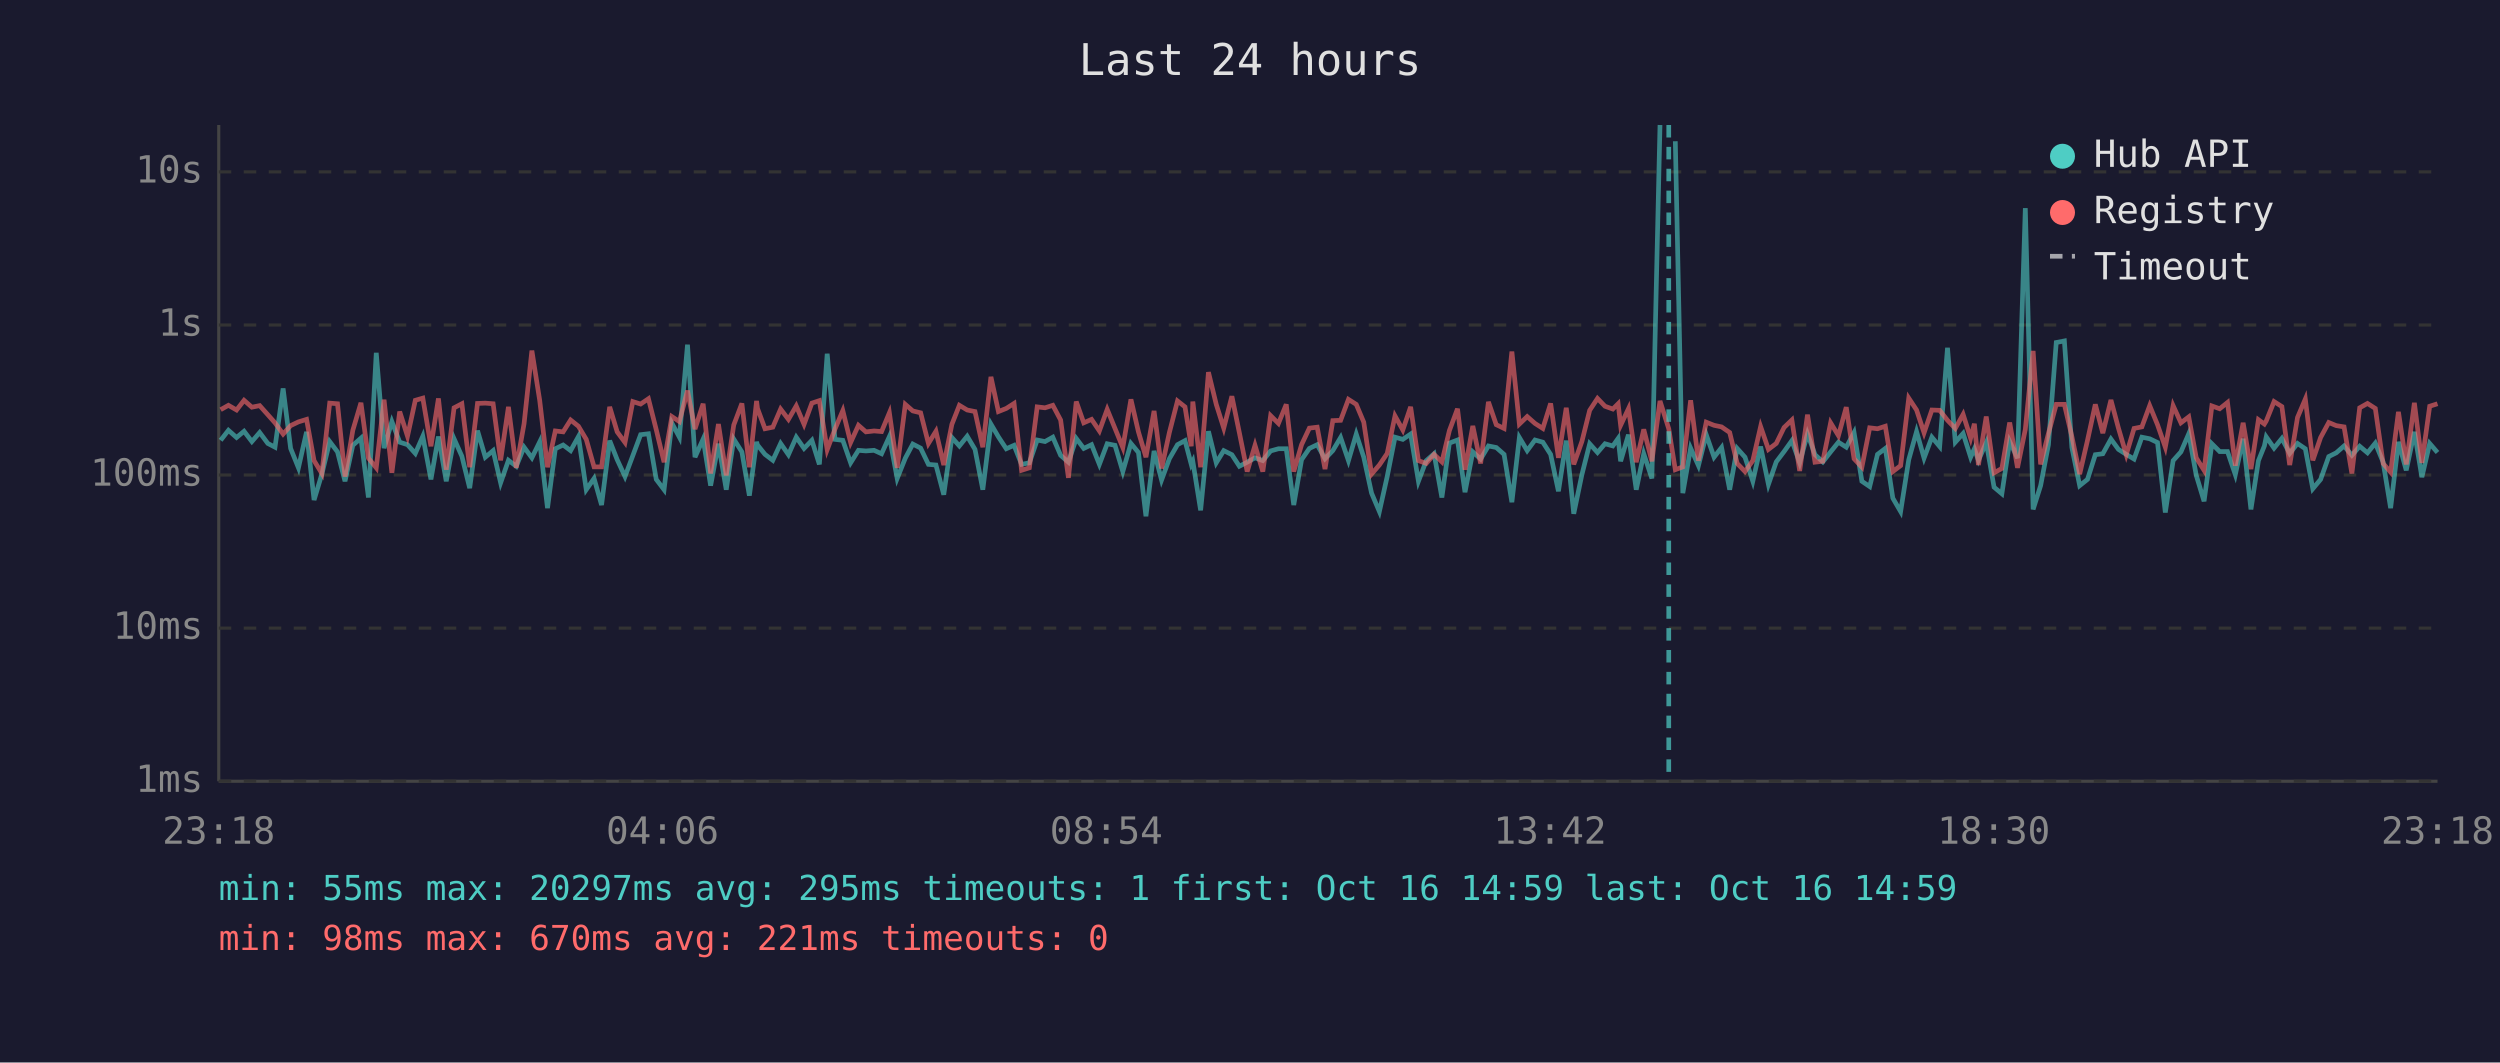
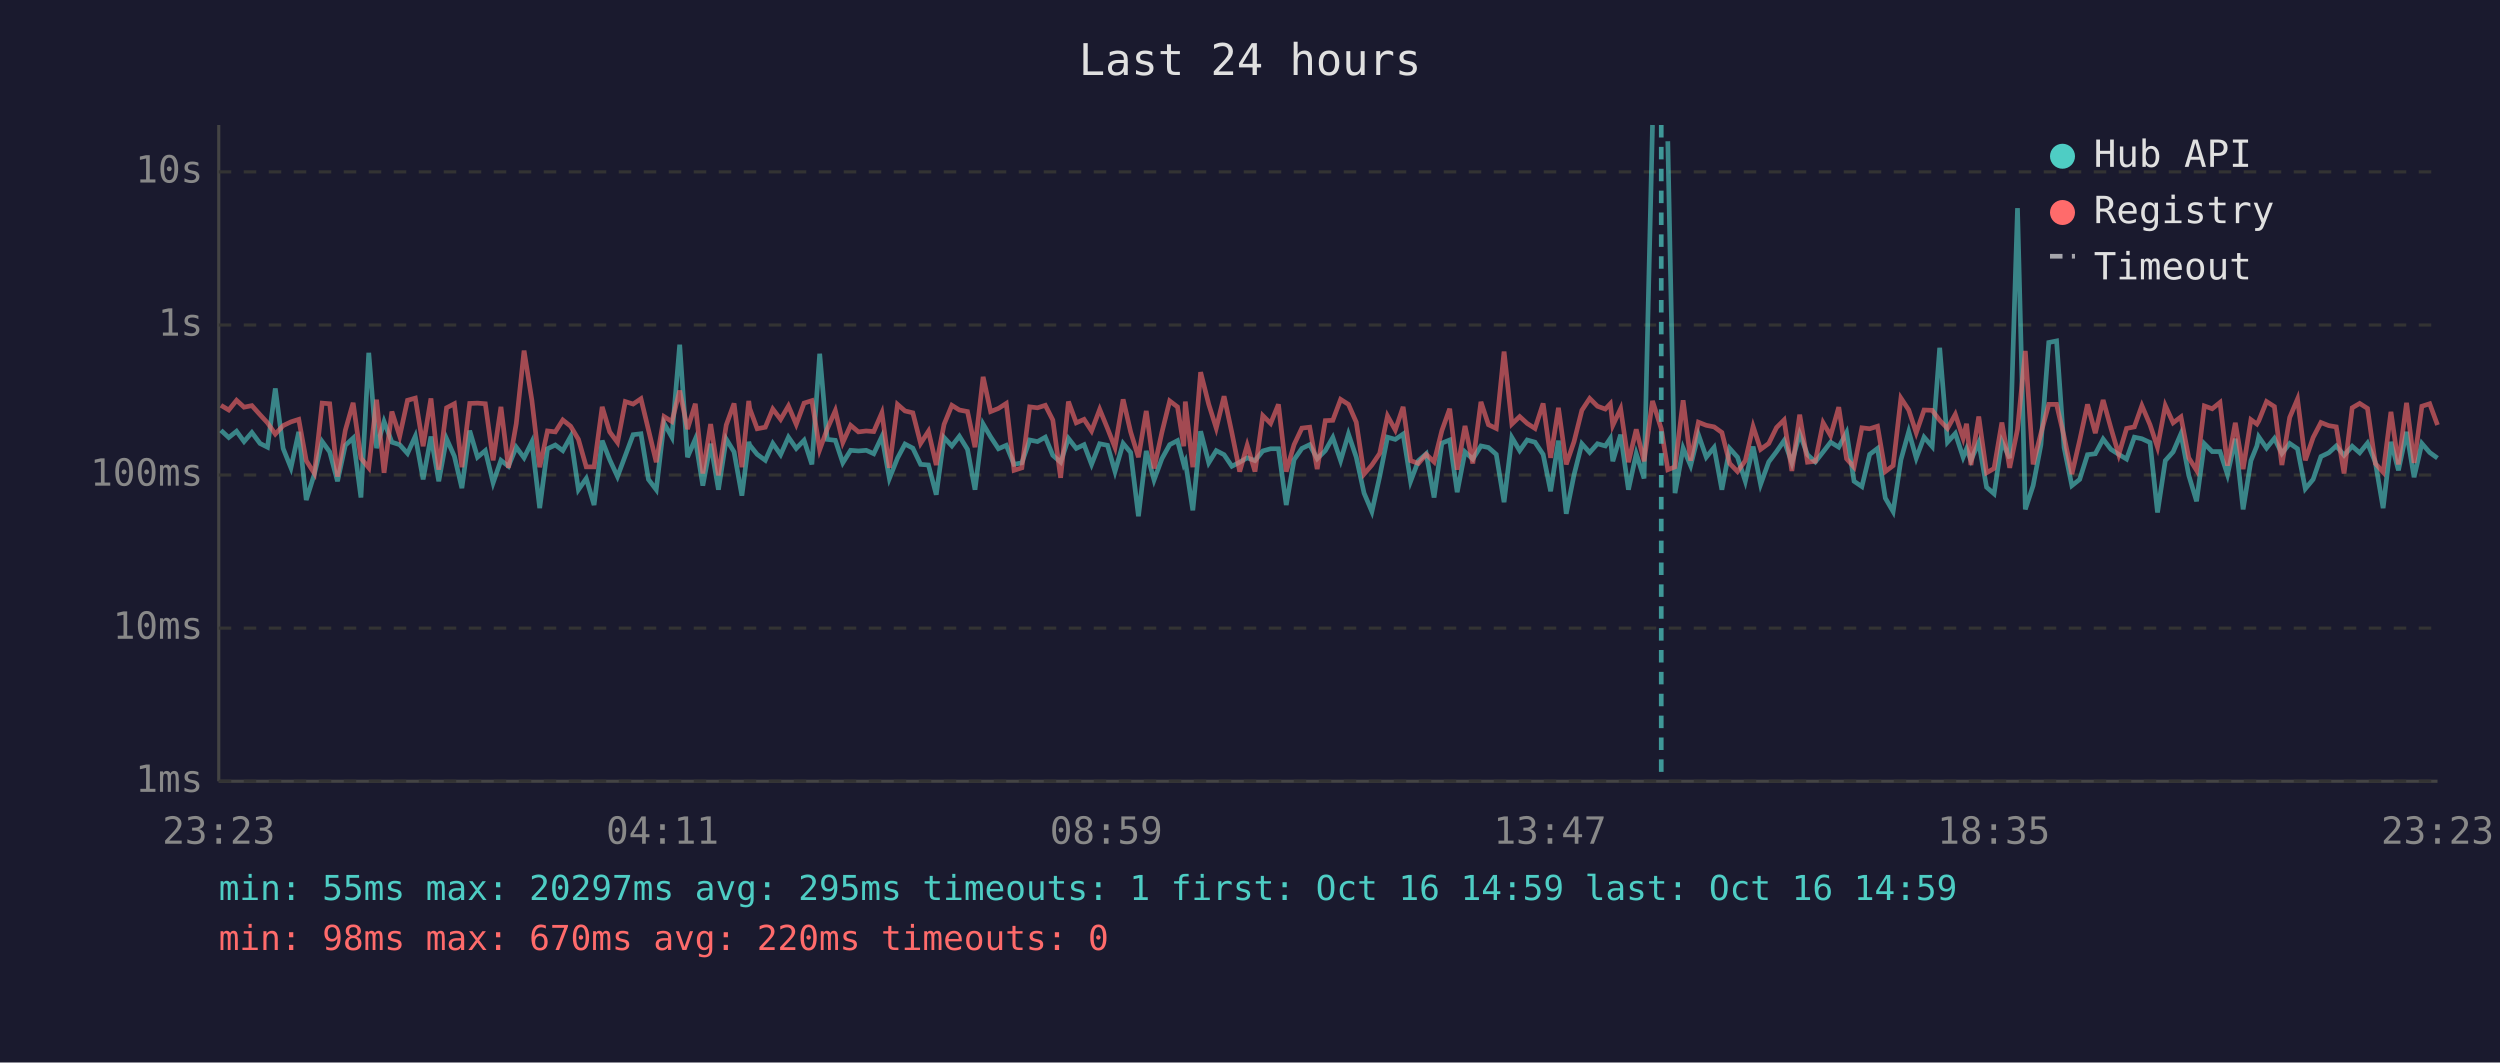
<svg xmlns="http://www.w3.org/2000/svg" viewBox="0 0 800 340" font-family="monospace" font-size="12">
  <rect width="800" height="340" fill="#1a1a2e" />
  <text x="400" y="24" fill="#e0e0e0" font-size="14" text-anchor="middle">Last 24 hours</text>
  <line x1="70" y1="40" x2="70" y2="250" stroke="#444" stroke-width="1" />
  <line x1="70" y1="250" x2="780" y2="250" stroke="#444" stroke-width="1" />
  <line x1="70" y1="250" x2="780" y2="250" stroke="#333" stroke-width="1" stroke-dasharray="4" />
  <text x="65" y="250" fill="#888" text-anchor="end" dominant-baseline="middle">1ms</text>
  <line x1="70" y1="201" x2="780" y2="201" stroke="#333" stroke-width="1" stroke-dasharray="4" />
  <text x="65" y="201" fill="#888" text-anchor="end" dominant-baseline="middle">10ms</text>
  <line x1="70" y1="152" x2="780" y2="152" stroke="#333" stroke-width="1" stroke-dasharray="4" />
  <text x="65" y="152" fill="#888" text-anchor="end" dominant-baseline="middle">100ms</text>
  <line x1="70" y1="104" x2="780" y2="104" stroke="#333" stroke-width="1" stroke-dasharray="4" />
  <text x="65" y="104" fill="#888" text-anchor="end" dominant-baseline="middle">1s</text>
  <line x1="70" y1="55" x2="780" y2="55" stroke="#333" stroke-width="1" stroke-dasharray="4" />
  <text x="65" y="55" fill="#888" text-anchor="end" dominant-baseline="middle">10s</text>
-   <text x="70" y="270" fill="#888" text-anchor="middle">23:18</text>
-   <text x="212" y="270" fill="#888" text-anchor="middle">04:06</text>
-   <text x="354" y="270" fill="#888" text-anchor="middle">08:54</text>
-   <text x="496" y="270" fill="#888" text-anchor="middle">13:42</text>
-   <text x="638" y="270" fill="#888" text-anchor="middle">18:30</text>
-   <text x="780" y="270" fill="#888" text-anchor="middle">23:18</text>
-   <polyline points="70.6,140.9 73.1,137.7 75.7,140.0 78.1,138.0 80.6,141.3 83.1,138.4 85.7,141.9 88.0,143.1 90.6,124.3 93.0,143.5 95.5,149.7 98.1,138.2 100.5,160.0 103.0,151.7 105.5,141.3 108.0,144.6 110.4,154.0 112.9,142.5 115.5,140.2 117.9,159.2 120.4,112.9 122.9,143.4 125.4,134.9 127.9,141.5 130.4,142.3 132.9,145.1 135.3,139.6 137.9,153.4 140.3,139.7 142.8,154.0 145.3,140.4 147.8,146.0 150.3,156.2 152.8,137.8 155.3,146.3 157.8,144.2 160.2,154.5 162.7,147.3 165.2,149.2 167.7,143.1 170.2,146.5 172.7,141.4 175.2,162.6 177.7,143.6 180.2,142.4 182.6,144.2 185.1,139.7 187.6,156.7 190.1,153.1 192.5,161.6 195.1,141.0 197.5,147.1 200.0,152.5 202.5,145.8 205.0,139.1 207.5,138.8 210.0,153.4 212.5,156.7 215.0,135.4 217.4,139.9 220.0,110.3 222.4,146.3 225.0,140.5 227.4,155.4 229.9,142.0 232.4,156.7 234.8,140.5 237.4,144.6 239.8,158.6 242.1,141.4 242.4,142.4 244.8,145.4 247.3,147.3 249.8,141.9 252.3,145.5 254.8,139.9 257.3,143.5 259.8,140.9 262.2,148.6 264.7,113.2 267.2,140.6 269.7,140.9 272.2,148.1 274.7,144.1 277.1,144.3 279.7,144.1 282.1,145.2 284.6,139.7 287.1,153.1 289.7,146.6 292.1,142.1 294.6,143.4 297.1,148.6 299.5,148.8 302.0,158.3 304.6,140.0 307.0,142.7 309.5,139.6 312.0,143.8 314.5,156.7 317.1,135.7 319.5,139.8 322.0,143.6 324.5,142.5 326.9,148.6 329.4,148.1 331.9,140.8 334.4,141.3 336.9,139.9 339.4,145.7 341.9,147.9 344.4,140.3 346.8,143.5 349.3,142.3 351.8,148.6 354.3,142.0 356.8,142.5 359.3,150.9 361.9,141.9 364.3,144.8 366.7,165.2 369.3,144.3 371.7,153.6 374.2,146.8 376.8,142.3 379.2,141.0 381.2,148.6 381.7,147.6 384.2,163.3 386.7,138.0 389.2,148.1 391.6,144.2 394.2,145.5 396.6,149.2 399.1,147.9 401.6,146.5 404.1,147.4 406.6,144.3 409.1,143.6 411.6,143.6 414.0,161.6 416.5,147.1 419.0,143.5 421.5,142.3 424.0,146.8 426.5,144.2 429.0,140.0 431.5,147.4 434.0,138.9 436.4,146.3 438.9,157.8 441.4,163.7 443.9,152.5 446.4,139.9 448.9,140.6 451.4,138.9 453.9,154.0 456.4,147.4 458.9,145.2 461.4,159.2 463.8,141.8 466.4,140.8 468.8,157.5 471.3,144.6 473.8,146.9 476.3,142.7 478.8,143.2 481.3,145.4 483.8,160.7 486.2,140.0 488.7,144.2 491.2,140.8 493.7,141.5 496.2,145.4 498.7,157.2 501.2,141.0 503.6,164.4 506.2,151.9 508.7,142.0 511.2,144.8 513.6,142.0 516.1,142.7 517.8,140.3 518.6,147.6 521.1,139.1 523.6,156.7 526.0,145.2 528.6,153.1 531.2,40.0" fill="none" stroke="#4ecdc4" stroke-width="1.5" opacity="0.6" />
-   <polyline points="536.1,45.2 538.5,157.8 541.0,143.4 543.5,149.0 546.0,139.1 548.5,146.3 550.9,143.2 553.5,156.7 555.9,143.5 558.4,146.3 560.9,154.0 563.4,142.9 565.9,155.0 568.4,147.8 570.9,144.5 573.4,141.0 575.9,148.1 578.4,138.8 580.8,145.5 583.3,147.8 585.8,144.6 588.3,141.5 590.8,143.1 593.3,138.4 595.8,154.0 598.3,155.7 600.8,145.4 603.3,143.5 605.7,159.4 608.2,163.7 610.8,147.1 613.3,138.1 615.7,146.6 618.2,139.9 620.7,142.9 623.2,111.3 625.7,141.5 628.2,138.7 630.6,146.3 631.8,143.6 633.1,147.3 635.6,141.6 638.1,155.9 640.6,158.0 643.1,141.3 645.6,146.6 648.1,66.6 650.6,163.0 653.0,155.4 655.5,142.3 658.0,109.6 660.6,109.1 663.0,143.2 665.5,155.4 668.0,153.4 670.5,145.5 672.9,145.2 675.5,140.5 677.9,143.8 680.4,145.4 682.9,146.9 685.4,139.9 687.9,140.4 690.4,141.6 692.9,164.0 695.4,147.4 697.9,144.6 700.4,138.8 702.8,152.1 705.3,160.4 707.8,142.0 710.3,144.5 712.8,144.5 715.3,151.9 717.8,140.4 720.3,163.0 722.7,147.4 724.6,142.7 725.2,139.8 727.7,143.4 730.2,140.3 732.7,145.1 735.2,141.9 737.7,143.6 740.1,156.4 742.6,153.4 745.2,146.1 747.6,144.9 750.1,142.7 752.6,145.7 755.1,142.8 757.6,144.9 760.1,141.8 762.6,147.9 765.0,162.6 767.5,141.4 770.0,150.5 772.6,138.2 775.0,152.7 777.5,141.9 780.0,144.8" fill="none" stroke="#4ecdc4" stroke-width="1.5" opacity="0.6" />
-   <polyline points="70.6,131.1 73.1,129.7 75.7,131.2 78.1,128.1 80.6,130.3 83.1,129.8 85.7,132.7 88.0,135.3 90.6,138.9 93.0,136.2 95.5,135.0 98.1,134.2 100.5,147.4 103.0,151.5 105.5,129.0 108.0,129.2 110.4,152.5 112.9,137.7 115.5,128.9 117.9,146.6 120.4,149.7 122.9,127.9 125.4,151.3 127.9,131.7 130.4,139.6 132.9,128.1 135.3,127.4 137.9,142.8 140.3,127.5 142.8,150.3 145.3,130.5 147.8,129.2 150.3,149.5 152.8,129.1 155.3,129.0 157.8,129.2 160.2,147.3 162.7,130.2 165.2,149.7 167.7,135.6 170.2,112.2 172.7,128.1 175.2,149.5 177.7,137.9 180.2,138.2 182.6,134.4 185.1,136.4 187.6,140.6 190.1,149.4 192.5,149.4 195.1,130.2 197.5,138.2 200.0,141.6 202.5,128.5 205.0,129.3 207.5,127.6 210.0,137.5 212.5,147.9 215.0,133.3 217.4,134.9 220.0,125.0 222.4,137.3 225.0,129.2 227.4,151.5 229.9,135.7 232.4,152.1 234.8,136.0 237.4,129.1 239.8,149.5 242.1,128.3 242.4,130.7 244.8,137.2 247.3,136.7 249.8,130.9 252.3,134.2 254.8,129.9 257.3,135.8 259.8,129.0 262.2,128.2 264.7,143.9 267.2,137.3 269.7,131.4 272.2,141.6 274.7,136.1 277.1,138.2 279.7,137.9 282.1,138.1 284.6,132.1 287.1,149.7 289.7,129.4 292.1,131.5 294.6,132.1 297.1,141.9 299.5,138.0 302.0,148.8 304.6,135.8 307.0,129.7 309.5,131.2 312.0,131.7 314.5,143.1 317.1,120.6 319.5,131.7 322.0,130.7 324.5,129.1 326.9,150.5 329.4,149.7 331.9,130.2 334.4,130.5 336.9,129.7 339.4,134.4 341.9,152.9 344.4,128.5 346.8,135.3 349.3,134.2 351.8,137.9 354.3,131.0 356.8,137.1 359.3,143.2 361.9,127.8 364.3,138.2 366.7,146.3 369.3,131.5 371.7,149.9 374.2,138.4 376.8,128.3 379.2,130.2 381.2,142.8 381.7,128.5 384.2,149.5 386.7,119.1 389.2,129.4 391.6,137.0 394.2,126.8 396.6,138.5 399.1,150.9 401.6,142.5 404.1,150.9 406.6,133.0 409.1,135.5 411.6,129.4 414.0,150.9 416.5,142.3 419.0,137.0 421.5,136.7 424.0,150.1 426.5,134.6 429.0,134.5 431.5,127.8 434.0,129.4 436.4,135.1 438.9,151.7 441.4,148.8 443.9,145.1 446.4,133.1 448.9,137.6 451.4,130.2 453.9,147.4 456.4,148.3 458.9,145.4 461.4,147.8 463.8,137.8 466.4,130.8 468.8,150.3 471.3,136.3 473.8,148.3 476.3,128.6 478.8,135.9 481.3,137.1 483.8,112.5 486.2,135.7 488.7,133.3 491.2,135.5 493.7,137.1 496.2,129.1 498.7,146.5 501.2,130.5 503.6,148.6 506.2,141.3 508.7,131.3 511.2,127.5 513.6,130.0 516.1,130.9 517.8,129.2 518.6,136.1 521.1,130.8 523.6,147.9 526.0,137.4 528.6,147.6 531.2,128.3 534.0,137.2 536.1,150.3 538.5,149.4 541.0,128.1 543.5,147.4 546.0,135.1 548.5,136.1 550.9,136.6 553.5,138.4 555.9,148.3 558.4,150.9 560.9,147.4 563.4,136.5 565.9,143.8 568.4,141.9 570.9,136.8 573.4,134.4 575.9,150.7 578.4,132.7 580.8,147.9 583.3,147.6 585.8,135.3 588.3,139.4 590.8,130.3 593.3,146.8 595.8,149.5 598.3,136.9 600.8,137.2 603.3,136.4 605.7,150.9 608.2,149.0 610.8,127.4 613.3,131.2 615.7,138.5 618.2,131.2 620.7,131.3 623.2,134.5 625.7,137.1 628.2,132.6 630.6,140.2 631.8,135.6 633.1,148.8 635.6,133.3 638.1,151.3 640.6,149.9 643.1,135.2 645.6,149.7 648.1,137.4 650.6,112.3 653.0,148.6 655.5,138.7 658.0,129.4 660.6,129.4 663.0,139.7 665.5,151.7 668.0,140.9 670.5,129.4 672.9,138.6 675.5,128.0 677.9,137.0 680.4,145.5 682.9,137.1 685.4,136.6 687.9,129.8 690.4,135.9 692.9,143.1 695.4,129.8 697.9,135.3 700.4,133.4 702.8,146.5 705.3,150.5 707.8,129.9 710.3,130.8 712.8,128.8 715.3,149.0 717.8,135.3 720.3,150.1 722.7,134.3 724.6,135.7 725.2,134.7 727.7,128.5 730.2,130.1 732.7,148.8 735.2,133.6 737.7,127.7 740.1,147.3 742.6,140.0 745.2,135.2 747.6,136.2 750.1,136.6 752.6,151.5 755.1,130.5 757.6,129.1 760.1,130.7 762.6,148.3 765.0,151.1 767.5,131.8 770.0,148.6 772.6,128.9 775.0,148.1 777.5,130.0 780.0,129.2" fill="none" stroke="#ff6b6b" stroke-width="1.5" opacity="0.6" />
-   <line x1="534.0" y1="40" x2="534.0" y2="250" stroke="#4ecdc4" stroke-width="1.5" stroke-dasharray="4,3" opacity="0.7" />
+   <text x="70" y="270" fill="#888" text-anchor="middle">23:23</text>
+   <text x="212" y="270" fill="#888" text-anchor="middle">04:11</text>
+   <text x="354" y="270" fill="#888" text-anchor="middle">08:59</text>
+   <text x="496" y="270" fill="#888" text-anchor="middle">13:47</text>
+   <text x="638" y="270" fill="#888" text-anchor="middle">18:35</text>
+   <text x="780" y="270" fill="#888" text-anchor="middle">23:23</text>
+   <polyline points="70.7,137.7 73.2,140.0 75.7,138.0 78.1,141.3 80.6,138.4 83.2,141.9 85.6,143.1 88.1,124.3 90.6,143.5 93.1,149.7 95.6,138.2 98.0,160.0 100.6,151.7 103.1,141.3 105.5,144.6 108.0,154.0 110.5,142.5 113.0,140.2 115.5,159.2 118.0,112.9 120.5,143.4 122.9,134.9 125.4,141.5 127.9,142.3 130.4,145.1 132.9,139.6 135.4,153.4 137.9,139.7 140.4,154.0 142.9,140.4 145.4,146.0 147.8,156.2 150.3,137.8 152.8,146.3 155.3,144.2 157.8,154.5 160.3,147.3 162.7,149.2 165.2,143.1 167.7,146.5 170.2,141.4 172.7,162.6 175.2,143.6 177.7,142.4 180.1,144.2 182.6,139.7 185.1,156.7 187.6,153.1 190.1,161.6 192.7,141.0 195.1,147.1 197.6,152.5 200.1,145.8 202.6,139.1 205.1,138.8 207.5,153.4 210.0,156.7 212.5,135.4 215.0,139.9 217.5,110.3 220.0,146.3 222.5,140.5 224.9,155.4 227.4,142.0 229.9,156.7 232.4,140.5 234.9,144.6 237.4,158.6 239.6,141.4 239.9,142.4 242.3,145.4 244.9,147.3 247.3,141.9 249.8,145.5 252.3,139.9 254.8,143.5 257.3,140.9 259.8,148.6 262.3,113.2 264.7,140.6 267.3,140.9 269.7,148.1 272.2,144.1 274.7,144.3 277.2,144.1 279.6,145.2 282.2,139.7 284.6,153.1 287.2,146.6 289.6,142.1 292.1,143.4 294.6,148.6 297.1,148.8 299.6,158.3 302.1,140.0 304.6,142.7 307.0,139.6 309.6,143.8 312.0,156.7 314.6,135.7 317.0,139.8 319.5,143.6 322.0,142.5 324.5,148.6 327.0,148.1 329.5,140.8 332.0,141.3 334.5,139.9 336.9,145.7 339.4,147.9 341.9,140.3 344.4,143.5 346.9,142.3 349.3,148.6 351.9,142.0 354.4,142.5 356.8,150.9 359.4,141.9 361.8,144.8 364.3,165.2 366.8,144.3 369.3,153.6 371.8,146.8 374.3,142.3 376.8,141.0 378.8,148.6 379.3,147.6 381.7,163.3 384.2,138.0 386.8,148.1 389.2,144.2 391.7,145.5 394.2,149.2 396.7,147.9 399.1,146.5 401.6,147.4 404.1,144.3 406.6,143.6 409.1,143.6 411.6,161.6 414.1,147.1 416.6,143.5 419.1,142.3 421.5,146.8 424.1,144.2 426.5,140.0 429.0,147.4 431.5,138.9 434.0,146.3 436.5,157.8 439.0,163.7 441.5,152.5 444.0,139.9 446.5,140.6 449.0,138.9 451.4,154.0 453.9,147.4 456.4,145.2 458.9,159.2 461.4,141.8 463.9,140.8 466.3,157.5 468.8,144.6 471.3,146.9 473.9,142.7 476.3,143.2 478.8,145.4 481.3,160.7 483.8,140.0 486.3,144.2 488.7,140.8 491.2,141.5 493.8,145.4 496.2,157.2 498.7,141.0 501.2,164.4 503.7,151.9 506.2,142.0 508.7,144.8 511.2,142.0 513.7,142.7 515.3,140.3 516.1,147.6 518.6,139.1 521.1,156.7 523.6,145.2 526.1,153.1 528.8,40.0" fill="none" stroke="#4ecdc4" stroke-width="1.5" opacity="0.6" />
+   <polyline points="533.7,45.2 536.0,157.8 538.6,143.4 541.0,149.0 543.5,139.1 546.0,146.3 548.5,143.2 551.0,156.7 553.5,143.5 556.0,146.3 558.5,154.0 561.0,142.9 563.4,155.0 566.0,147.8 568.5,144.5 570.9,141.0 573.4,148.1 575.9,138.8 578.4,145.5 580.9,147.8 583.4,144.6 585.8,141.5 588.4,143.1 590.9,138.4 593.3,154.0 595.8,155.7 598.3,145.4 600.8,143.5 603.3,159.4 605.8,163.7 608.3,147.1 610.8,138.1 613.2,146.6 615.7,139.9 618.3,142.9 620.7,111.3 623.2,141.5 625.7,138.7 628.2,146.3 629.3,143.6 630.7,147.3 633.2,141.6 635.7,155.9 638.1,158.0 640.6,141.3 643.1,146.6 645.6,66.6 648.1,163.0 650.6,155.4 653.1,142.3 655.6,109.6 658.1,109.1 660.5,143.2 663.0,155.4 665.5,153.4 668.0,145.5 670.5,145.2 673.0,140.5 675.5,143.8 678.0,145.4 680.5,146.9 683.0,139.9 685.4,140.4 688.0,141.6 690.4,164.0 692.9,147.4 695.4,144.6 697.9,138.8 700.4,152.1 702.9,160.4 705.4,142.0 707.9,144.5 710.4,144.5 712.8,151.9 715.3,140.4 717.8,163.0 720.3,147.4 722.2,142.7 722.8,139.8 725.3,143.4 727.8,140.3 730.2,145.1 732.7,141.9 735.2,143.6 737.7,156.4 740.2,153.4 742.7,146.1 745.2,144.9 747.6,142.7 750.1,145.7 752.7,142.8 755.1,144.9 757.6,141.8 760.1,147.9 762.6,162.6 765.1,141.4 767.5,150.5 770.1,138.2 772.5,152.7 775.0,141.9 777.5,144.8 780.0,146.6" fill="none" stroke="#4ecdc4" stroke-width="1.5" opacity="0.6" />
+   <polyline points="70.7,129.7 73.2,131.2 75.7,128.1 78.1,130.3 80.6,129.8 83.2,132.7 85.6,135.3 88.1,138.9 90.6,136.2 93.1,135.0 95.6,134.2 98.0,147.4 100.6,151.5 103.1,129.0 105.5,129.2 108.0,152.5 110.5,137.7 113.0,128.9 115.5,146.6 118.0,149.7 120.5,127.9 122.9,151.3 125.4,131.7 127.9,139.6 130.4,128.1 132.9,127.4 135.4,142.8 137.9,127.5 140.4,150.3 142.9,130.5 145.4,129.2 147.8,149.5 150.3,129.1 152.8,129.0 155.3,129.2 157.8,147.3 160.3,130.2 162.7,149.7 165.2,135.6 167.7,112.2 170.2,128.1 172.7,149.5 175.2,137.9 177.7,138.2 180.1,134.4 182.6,136.4 185.1,140.6 187.6,149.4 190.1,149.4 192.7,130.2 195.1,138.2 197.6,141.6 200.1,128.5 202.6,129.3 205.1,127.6 207.5,137.5 210.0,147.9 212.5,133.3 215.0,134.9 217.5,125.0 220.0,137.3 222.5,129.2 224.9,151.5 227.4,135.7 229.9,152.1 232.4,136.0 234.9,129.1 237.4,149.5 239.6,128.3 239.9,130.7 242.3,137.2 244.9,136.7 247.3,130.9 249.8,134.2 252.3,129.9 254.8,135.8 257.3,129.0 259.8,128.2 262.3,143.9 264.7,137.3 267.3,131.4 269.7,141.6 272.2,136.1 274.7,138.2 277.2,137.9 279.6,138.1 282.2,132.1 284.6,149.7 287.2,129.4 289.6,131.5 292.1,132.1 294.6,141.9 297.1,138.0 299.6,148.8 302.1,135.8 304.6,129.7 307.0,131.2 309.6,131.7 312.0,143.1 314.6,120.6 317.0,131.7 319.5,130.7 322.0,129.1 324.5,150.5 327.0,149.7 329.5,130.2 332.0,130.5 334.5,129.7 336.9,134.4 339.4,152.9 341.9,128.5 344.4,135.3 346.9,134.2 349.3,137.9 351.9,131.0 354.4,137.1 356.8,143.2 359.4,127.8 361.8,138.2 364.3,146.3 366.8,131.5 369.3,149.9 371.8,138.4 374.3,128.3 376.8,130.2 378.8,142.8 379.3,128.5 381.7,149.5 384.2,119.1 386.8,129.4 389.2,137.0 391.7,126.8 394.2,138.5 396.7,150.9 399.1,142.5 401.6,150.9 404.1,133.0 406.6,135.5 409.1,129.4 411.6,150.9 414.1,142.3 416.6,137.0 419.1,136.7 421.5,150.1 424.1,134.6 426.5,134.5 429.0,127.8 431.5,129.4 434.0,135.1 436.5,151.7 439.0,148.8 441.5,145.1 444.0,133.1 446.5,137.6 449.0,130.2 451.4,147.4 453.9,148.3 456.4,145.4 458.9,147.8 461.4,137.8 463.9,130.8 466.3,150.3 468.8,136.3 471.3,148.3 473.9,128.6 476.3,135.9 478.8,137.1 481.3,112.5 483.8,135.7 486.3,133.3 488.7,135.5 491.2,137.1 493.8,129.1 496.2,146.5 498.7,130.5 501.2,148.6 503.7,141.3 506.2,131.3 508.7,127.5 511.2,130.0 513.7,130.9 515.3,129.2 516.1,136.1 518.6,130.8 521.1,147.9 523.6,137.4 526.1,147.6 528.8,128.3 531.6,137.2 533.7,150.3 536.0,149.4 538.6,128.1 541.0,147.4 543.5,135.1 546.0,136.1 548.5,136.6 551.0,138.4 553.5,148.3 556.0,150.9 558.5,147.4 561.0,136.5 563.4,143.8 566.0,141.9 568.5,136.8 570.9,134.4 573.4,150.7 575.9,132.7 578.4,147.9 580.9,147.6 583.4,135.3 585.8,139.4 588.4,130.3 590.9,146.8 593.3,149.5 595.8,136.9 598.3,137.2 600.8,136.4 603.3,150.9 605.8,149.0 608.3,127.4 610.8,131.2 613.2,138.5 615.7,131.2 618.3,131.3 620.7,134.5 623.2,137.1 625.7,132.6 628.2,140.2 629.3,135.6 630.7,148.8 633.2,133.3 635.7,151.3 638.1,149.9 640.6,135.2 643.1,149.7 645.6,137.4 648.1,112.3 650.6,148.6 653.1,138.7 655.6,129.4 658.1,129.4 660.5,139.7 663.0,151.7 665.5,140.9 668.0,129.4 670.5,138.6 673.0,128.0 675.5,137.0 678.0,145.5 680.5,137.1 683.0,136.6 685.4,129.8 688.0,135.9 690.4,143.1 692.9,129.8 695.4,135.3 697.9,133.4 700.4,146.5 702.9,150.5 705.4,129.9 707.9,130.8 710.4,128.8 712.8,149.0 715.3,135.3 717.8,150.1 720.3,134.3 722.2,135.7 722.8,134.7 725.3,128.5 727.8,130.1 730.2,148.8 732.7,133.6 735.2,127.7 737.7,147.3 740.2,140.0 742.7,135.2 745.2,136.2 747.6,136.6 750.1,151.5 752.7,130.5 755.1,129.1 757.6,130.7 760.1,148.3 762.6,151.1 765.1,131.8 767.5,148.6 770.1,128.9 772.5,148.1 775.0,130.0 777.5,129.2 780.0,136.0" fill="none" stroke="#ff6b6b" stroke-width="1.5" opacity="0.6" />
+   <line x1="531.6" y1="40" x2="531.6" y2="250" stroke="#4ecdc4" stroke-width="1.5" stroke-dasharray="4,3" opacity="0.7" />
  <circle cx="660" cy="50" r="4" fill="#4ecdc4" />
  <text x="670" y="50" fill="#e0e0e0" dominant-baseline="middle">Hub API</text>
  <circle cx="660" cy="68" r="4" fill="#ff6b6b" />
  <text x="670" y="68" fill="#e0e0e0" dominant-baseline="middle">Registry</text>
  <line x1="656" y1="82" x2="664" y2="82" stroke="#e0e0e0" stroke-width="1.5" stroke-dasharray="4,3" opacity="0.7" />
  <text x="670" y="86" fill="#e0e0e0" dominant-baseline="middle">Timeout</text>
  <text x="70" y="288" fill="#4ecdc4" font-size="11">min: 55ms  max: 20297ms  avg: 295ms  timeouts: 1  first: Oct 16 14:59  last: Oct 16 14:59</text>
-   <text x="70" y="304" fill="#ff6b6b" font-size="11">min: 98ms  max: 670ms  avg: 221ms  timeouts: 0</text>
+   <text x="70" y="304" fill="#ff6b6b" font-size="11">min: 98ms  max: 670ms  avg: 220ms  timeouts: 0</text>
</svg>
